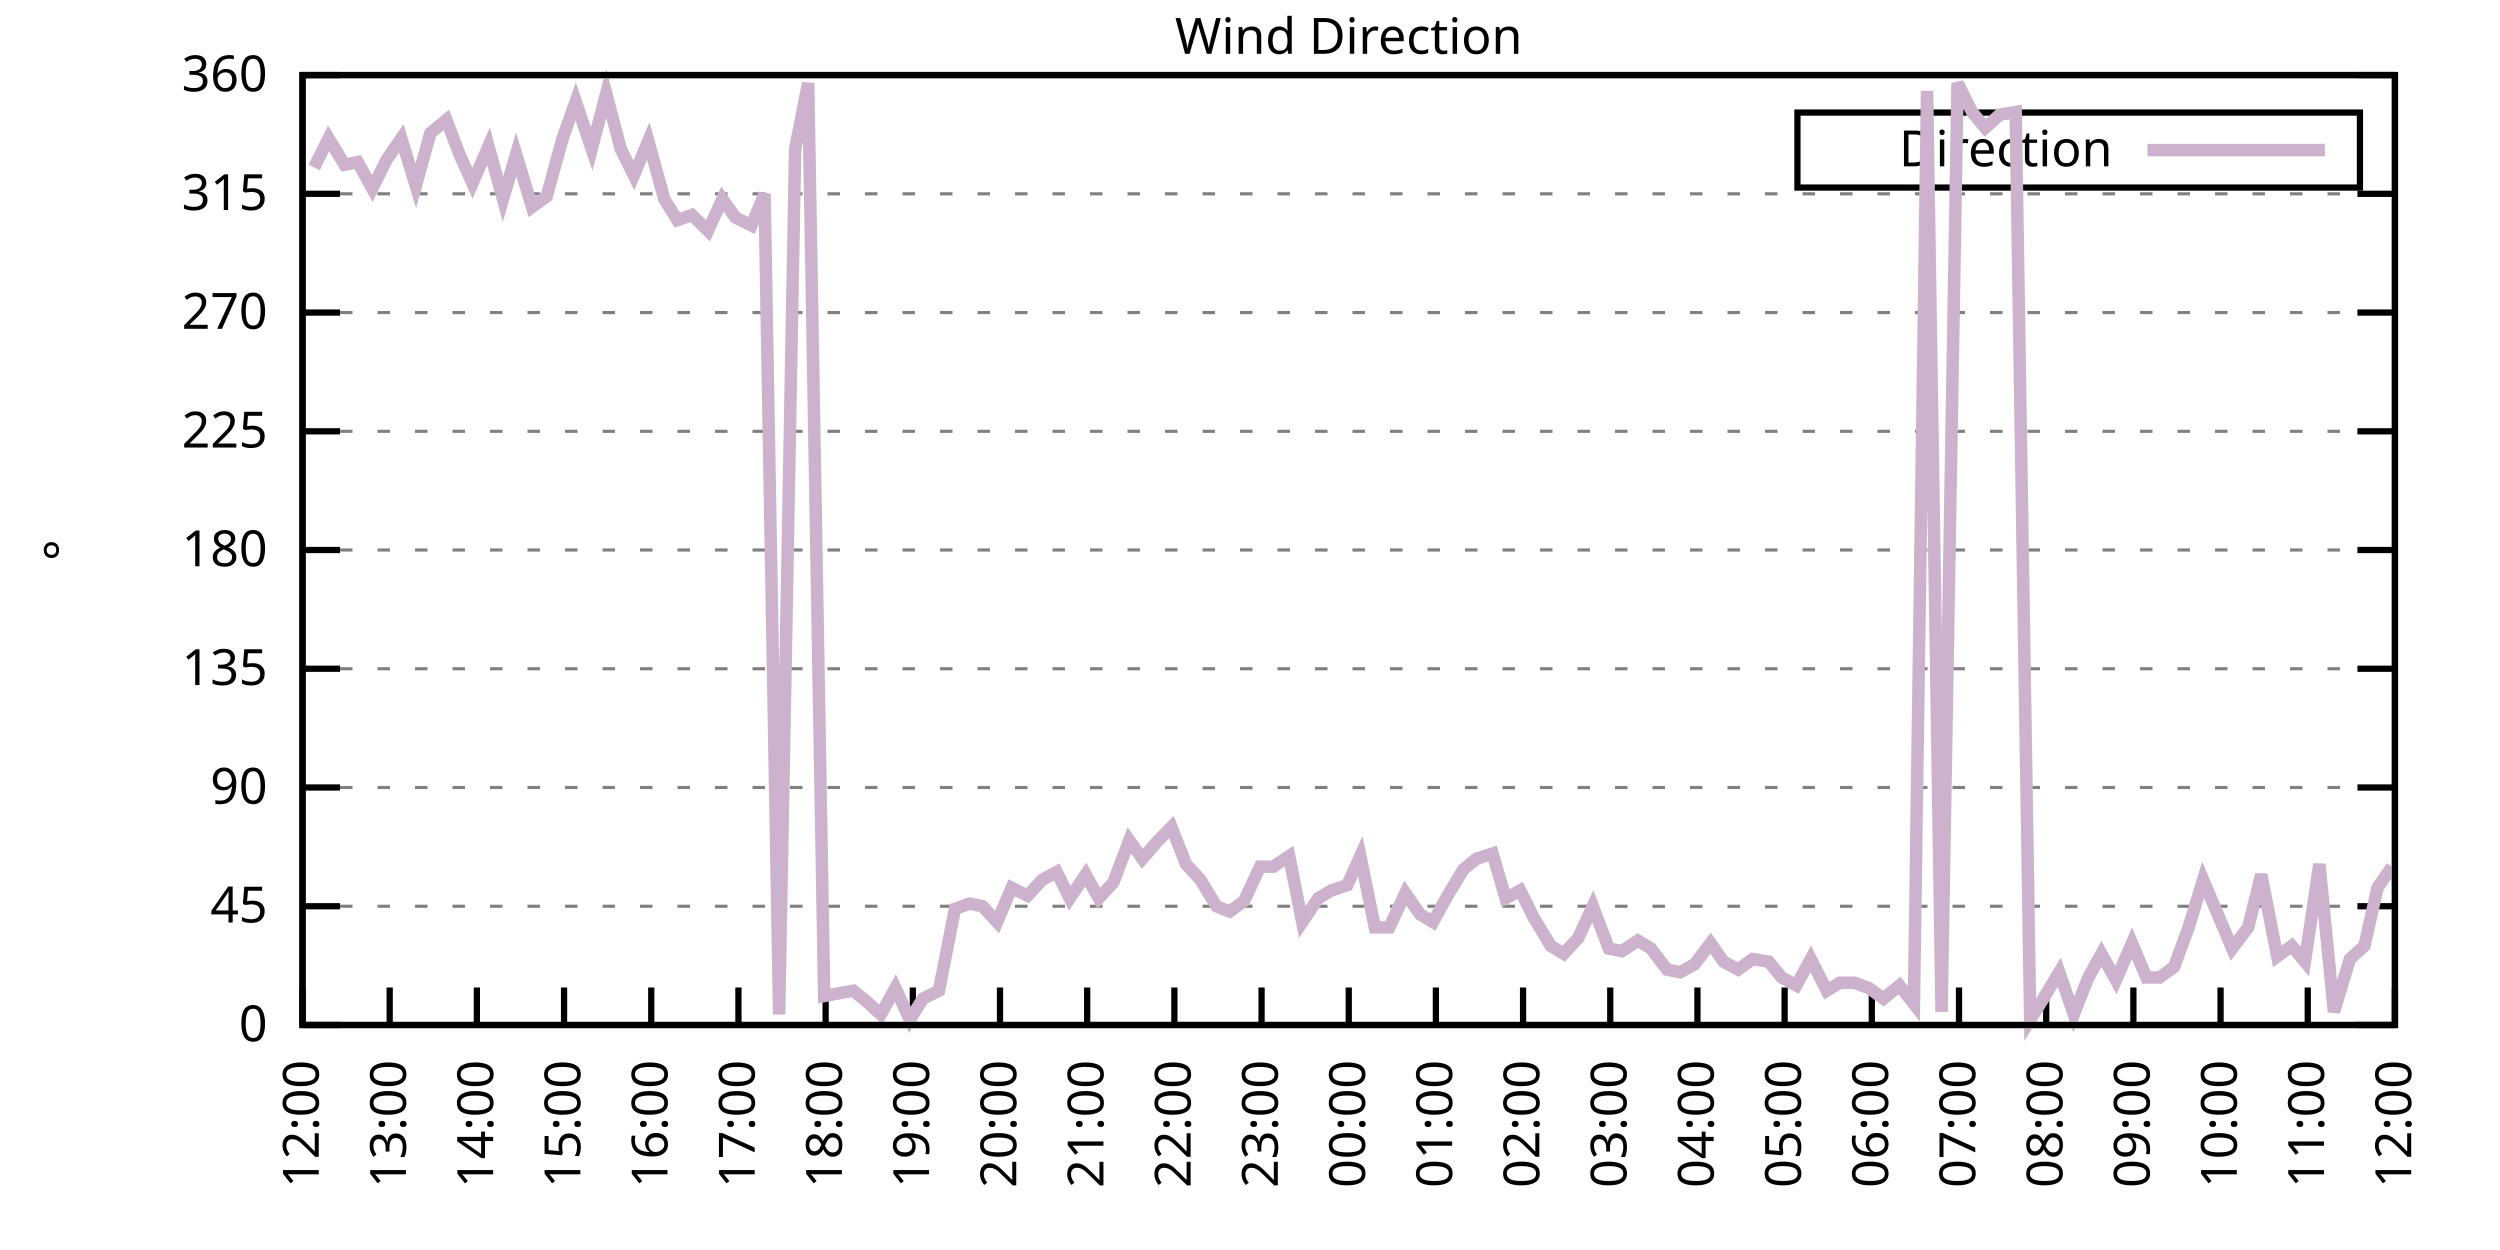
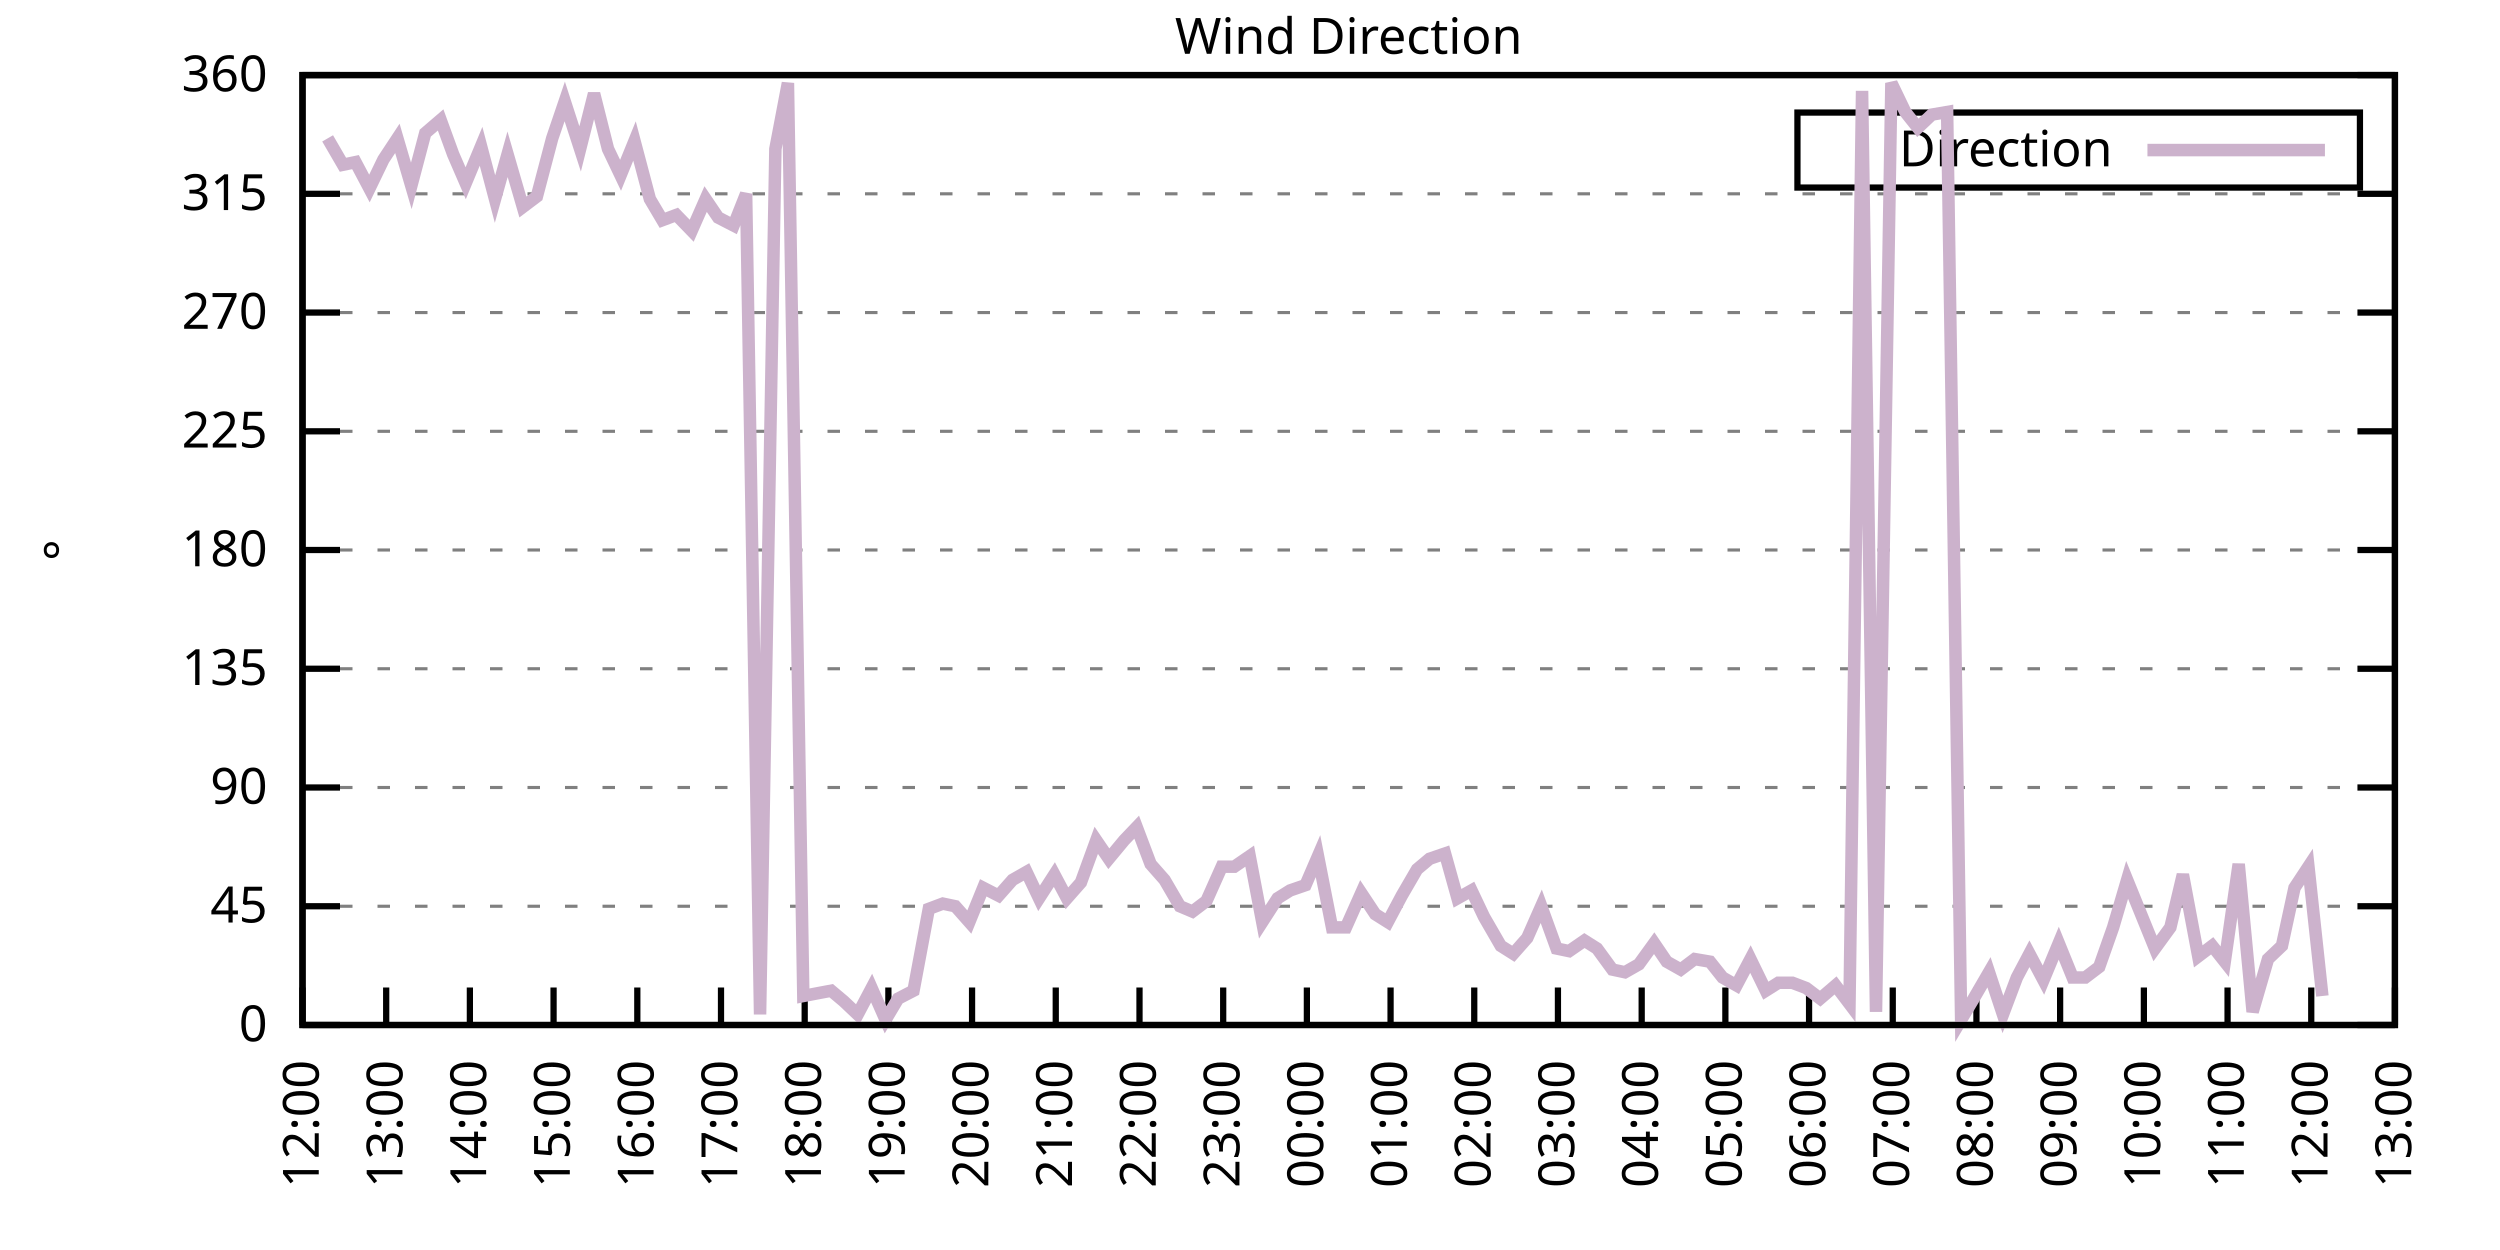
<svg xmlns="http://www.w3.org/2000/svg" xmlns:xlink="http://www.w3.org/1999/xlink" width="400" height="200" viewBox="0 0 400 200">
  <g id="gnuplot_canvas">
    <rect x="0" y="0" width="400" height="200" fill="none" />
    <defs>
      <circle id="gpDot" r="0.5" stroke-width="0.5" stroke="currentColor" />
      <path id="gpPt0" stroke-width="0.333" stroke="currentColor" d="M-1,0 h2 M0,-1 v2" />
      <path id="gpPt1" stroke-width="0.333" stroke="currentColor" d="M-1,-1 L1,1 M1,-1 L-1,1" />
      <path id="gpPt2" stroke-width="0.333" stroke="currentColor" d="M-1,0 L1,0 M0,-1 L0,1 M-1,-1 L1,1 M-1,1 L1,-1" />
      <rect id="gpPt3" stroke-width="0.333" stroke="currentColor" x="-1" y="-1" width="2" height="2" />
      <rect id="gpPt4" stroke-width="0.333" stroke="currentColor" fill="currentColor" x="-1" y="-1" width="2" height="2" />
      <circle id="gpPt5" stroke-width="0.333" stroke="currentColor" cx="0" cy="0" r="1" />
      <use xlink:href="#gpPt5" id="gpPt6" fill="currentColor" stroke="none" />
      <path id="gpPt7" stroke-width="0.333" stroke="currentColor" d="M0,-1.33 L-1.33,0.67 L1.33,0.67 z" />
      <use xlink:href="#gpPt7" id="gpPt8" fill="currentColor" stroke="none" />
      <use xlink:href="#gpPt7" id="gpPt9" stroke="currentColor" transform="rotate(180)" />
      <use xlink:href="#gpPt9" id="gpPt10" fill="currentColor" stroke="none" />
      <use xlink:href="#gpPt3" id="gpPt11" stroke="currentColor" transform="rotate(45)" />
      <use xlink:href="#gpPt11" id="gpPt12" fill="currentColor" stroke="none" />
      <path id="gpPt13" stroke-width="0.333" stroke="currentColor" d="M0,1.330 L1.265,0.411 L0.782,-1.067 L-0.782,-1.076 L-1.265,0.411 z" />
      <use xlink:href="#gpPt13" id="gpPt14" fill="currentColor" stroke="none" />
      <filter id="textbox" filterUnits="objectBoundingBox" x="0" y="0" height="1" width="1">
        <feFlood flood-color="white" flood-opacity="1" result="bgnd" />
        <feComposite in="SourceGraphic" in2="bgnd" operator="atop" />
      </filter>
      <filter id="greybox" filterUnits="objectBoundingBox" x="0" y="0" height="1" width="1">
        <feFlood flood-color="lightgrey" flood-opacity="1" result="grey" />
        <feComposite in="SourceGraphic" in2="grey" operator="atop" />
      </filter>
    </defs>
    <g fill="none" color="white" stroke="currentColor" stroke-width="1.00" stroke-linecap="butt" stroke-linejoin="miter">
</g>
    <g fill="none" color="black" stroke="currentColor" stroke-width="1.00" stroke-linecap="butt" stroke-linejoin="miter">
      <g stroke="none" shape-rendering="crispEdges">
        <polygon fill="rgb(255, 255, 255)" points="48.40,164.00 383.18,164.00 383.18,12.02 48.40,12.02 " />
      </g>
    </g>
    <g fill="none" color="black" stroke="currentColor" stroke-width="1.00" stroke-linecap="butt" stroke-linejoin="miter">
</g>
    <g fill="none" color="black" stroke="black" stroke-width="0.50" stroke-linecap="butt" stroke-linejoin="miter">
</g>
    <g fill="none" color="gray" stroke="currentColor" stroke-width="0.50" stroke-linecap="butt" stroke-linejoin="miter">
      <path stroke="gray" stroke-dasharray="2,4" class="gridline" d="M48.40,164.00 L383.19,164.00  " />
    </g>
    <g fill="none" color="gray" stroke="gray" stroke-width="1.00" stroke-linecap="butt" stroke-linejoin="miter">
</g>
    <g fill="none" color="black" stroke="currentColor" stroke-width="1.00" stroke-linecap="butt" stroke-linejoin="miter">
      <path stroke="black" d="M48.40,164.00 L54.40,164.00 M383.19,164.00 L377.19,164.00  " />
      <g transform="translate(42.80,166.60)" stroke="none" fill="black" font-family="Sans" font-size="8.00" text-anchor="end">
        <text>
          <tspan font-family="Sans"> 0</tspan>
        </text>
      </g>
    </g>
    <g fill="none" color="black" stroke="currentColor" stroke-width="1.00" stroke-linecap="butt" stroke-linejoin="miter">
</g>
    <g fill="none" color="black" stroke="black" stroke-width="0.50" stroke-linecap="butt" stroke-linejoin="miter">
</g>
    <g fill="none" color="gray" stroke="currentColor" stroke-width="0.50" stroke-linecap="butt" stroke-linejoin="miter">
      <path stroke="gray" stroke-dasharray="2,4" class="gridline" d="M48.40,145.00 L383.19,145.00  " />
    </g>
    <g fill="none" color="gray" stroke="gray" stroke-width="1.00" stroke-linecap="butt" stroke-linejoin="miter">
</g>
    <g fill="none" color="black" stroke="currentColor" stroke-width="1.00" stroke-linecap="butt" stroke-linejoin="miter">
      <path stroke="black" d="M48.40,145.00 L54.40,145.00 M383.19,145.00 L377.19,145.00  " />
      <g transform="translate(42.80,147.60)" stroke="none" fill="black" font-family="Sans" font-size="8.00" text-anchor="end">
        <text>
          <tspan font-family="Sans"> 45</tspan>
        </text>
      </g>
    </g>
    <g fill="none" color="black" stroke="currentColor" stroke-width="1.00" stroke-linecap="butt" stroke-linejoin="miter">
</g>
    <g fill="none" color="black" stroke="black" stroke-width="0.50" stroke-linecap="butt" stroke-linejoin="miter">
</g>
    <g fill="none" color="gray" stroke="currentColor" stroke-width="0.50" stroke-linecap="butt" stroke-linejoin="miter">
      <path stroke="gray" stroke-dasharray="2,4" class="gridline" d="M48.40,126.00 L383.19,126.00  " />
    </g>
    <g fill="none" color="gray" stroke="gray" stroke-width="1.00" stroke-linecap="butt" stroke-linejoin="miter">
</g>
    <g fill="none" color="black" stroke="currentColor" stroke-width="1.00" stroke-linecap="butt" stroke-linejoin="miter">
      <path stroke="black" d="M48.40,126.00 L54.40,126.00 M383.19,126.00 L377.19,126.00  " />
      <g transform="translate(42.80,128.60)" stroke="none" fill="black" font-family="Sans" font-size="8.00" text-anchor="end">
        <text>
          <tspan font-family="Sans"> 90</tspan>
        </text>
      </g>
    </g>
    <g fill="none" color="black" stroke="currentColor" stroke-width="1.00" stroke-linecap="butt" stroke-linejoin="miter">
</g>
    <g fill="none" color="black" stroke="black" stroke-width="0.50" stroke-linecap="butt" stroke-linejoin="miter">
</g>
    <g fill="none" color="gray" stroke="currentColor" stroke-width="0.50" stroke-linecap="butt" stroke-linejoin="miter">
      <path stroke="gray" stroke-dasharray="2,4" class="gridline" d="M48.40,107.00 L383.19,107.00  " />
    </g>
    <g fill="none" color="gray" stroke="gray" stroke-width="1.00" stroke-linecap="butt" stroke-linejoin="miter">
</g>
    <g fill="none" color="black" stroke="currentColor" stroke-width="1.00" stroke-linecap="butt" stroke-linejoin="miter">
      <path stroke="black" d="M48.40,107.00 L54.40,107.00 M383.19,107.00 L377.19,107.00  " />
      <g transform="translate(42.80,109.60)" stroke="none" fill="black" font-family="Sans" font-size="8.00" text-anchor="end">
        <text>
          <tspan font-family="Sans"> 135</tspan>
        </text>
      </g>
    </g>
    <g fill="none" color="black" stroke="currentColor" stroke-width="1.00" stroke-linecap="butt" stroke-linejoin="miter">
</g>
    <g fill="none" color="black" stroke="black" stroke-width="0.50" stroke-linecap="butt" stroke-linejoin="miter">
</g>
    <g fill="none" color="gray" stroke="currentColor" stroke-width="0.50" stroke-linecap="butt" stroke-linejoin="miter">
      <path stroke="gray" stroke-dasharray="2,4" class="gridline" d="M48.40,88.00 L383.19,88.00  " />
    </g>
    <g fill="none" color="gray" stroke="gray" stroke-width="1.00" stroke-linecap="butt" stroke-linejoin="miter">
</g>
    <g fill="none" color="black" stroke="currentColor" stroke-width="1.00" stroke-linecap="butt" stroke-linejoin="miter">
      <path stroke="black" d="M48.40,88.00 L54.40,88.00 M383.19,88.00 L377.19,88.00  " />
      <g transform="translate(42.80,90.60)" stroke="none" fill="black" font-family="Sans" font-size="8.00" text-anchor="end">
        <text>
          <tspan font-family="Sans"> 180</tspan>
        </text>
      </g>
    </g>
    <g fill="none" color="black" stroke="currentColor" stroke-width="1.00" stroke-linecap="butt" stroke-linejoin="miter">
</g>
    <g fill="none" color="black" stroke="black" stroke-width="0.50" stroke-linecap="butt" stroke-linejoin="miter">
</g>
    <g fill="none" color="gray" stroke="currentColor" stroke-width="0.50" stroke-linecap="butt" stroke-linejoin="miter">
      <path stroke="gray" stroke-dasharray="2,4" class="gridline" d="M48.40,69.01 L383.19,69.01  " />
    </g>
    <g fill="none" color="gray" stroke="gray" stroke-width="1.00" stroke-linecap="butt" stroke-linejoin="miter">
</g>
    <g fill="none" color="black" stroke="currentColor" stroke-width="1.00" stroke-linecap="butt" stroke-linejoin="miter">
      <path stroke="black" d="M48.40,69.01 L54.40,69.01 M383.19,69.01 L377.19,69.01  " />
      <g transform="translate(42.80,71.61)" stroke="none" fill="black" font-family="Sans" font-size="8.00" text-anchor="end">
        <text>
          <tspan font-family="Sans"> 225</tspan>
        </text>
      </g>
    </g>
    <g fill="none" color="black" stroke="currentColor" stroke-width="1.00" stroke-linecap="butt" stroke-linejoin="miter">
</g>
    <g fill="none" color="black" stroke="black" stroke-width="0.50" stroke-linecap="butt" stroke-linejoin="miter">
</g>
    <g fill="none" color="gray" stroke="currentColor" stroke-width="0.50" stroke-linecap="butt" stroke-linejoin="miter">
      <path stroke="gray" stroke-dasharray="2,4" class="gridline" d="M48.40,50.01 L383.19,50.01  " />
    </g>
    <g fill="none" color="gray" stroke="gray" stroke-width="1.00" stroke-linecap="butt" stroke-linejoin="miter">
</g>
    <g fill="none" color="black" stroke="currentColor" stroke-width="1.00" stroke-linecap="butt" stroke-linejoin="miter">
      <path stroke="black" d="M48.40,50.01 L54.40,50.01 M383.19,50.01 L377.19,50.01  " />
      <g transform="translate(42.80,52.61)" stroke="none" fill="black" font-family="Sans" font-size="8.00" text-anchor="end">
        <text>
          <tspan font-family="Sans"> 270</tspan>
        </text>
      </g>
    </g>
    <g fill="none" color="black" stroke="currentColor" stroke-width="1.00" stroke-linecap="butt" stroke-linejoin="miter">
</g>
    <g fill="none" color="black" stroke="black" stroke-width="0.50" stroke-linecap="butt" stroke-linejoin="miter">
</g>
    <g fill="none" color="gray" stroke="currentColor" stroke-width="0.50" stroke-linecap="butt" stroke-linejoin="miter">
      <path stroke="gray" stroke-dasharray="2,4" class="gridline" d="M48.40,31.01 L383.19,31.01  " />
    </g>
    <g fill="none" color="gray" stroke="gray" stroke-width="1.00" stroke-linecap="butt" stroke-linejoin="miter">
</g>
    <g fill="none" color="black" stroke="currentColor" stroke-width="1.00" stroke-linecap="butt" stroke-linejoin="miter">
      <path stroke="black" d="M48.40,31.01 L54.40,31.01 M383.19,31.01 L377.19,31.01  " />
      <g transform="translate(42.80,33.61)" stroke="none" fill="black" font-family="Sans" font-size="8.00" text-anchor="end">
        <text>
          <tspan font-family="Sans"> 315</tspan>
        </text>
      </g>
    </g>
    <g fill="none" color="black" stroke="currentColor" stroke-width="1.00" stroke-linecap="butt" stroke-linejoin="miter">
</g>
    <g fill="none" color="black" stroke="black" stroke-width="0.50" stroke-linecap="butt" stroke-linejoin="miter">
</g>
    <g fill="none" color="gray" stroke="currentColor" stroke-width="0.50" stroke-linecap="butt" stroke-linejoin="miter">
      <path stroke="gray" stroke-dasharray="2,4" class="gridline" d="M48.40,12.01 L383.19,12.01  " />
    </g>
    <g fill="none" color="gray" stroke="gray" stroke-width="1.00" stroke-linecap="butt" stroke-linejoin="miter">
</g>
    <g fill="none" color="black" stroke="currentColor" stroke-width="1.00" stroke-linecap="butt" stroke-linejoin="miter">
      <path stroke="black" d="M48.40,12.01 L54.40,12.01 M383.19,12.01 L377.19,12.01  " />
      <g transform="translate(42.80,14.61)" stroke="none" fill="black" font-family="Sans" font-size="8.00" text-anchor="end">
        <text>
          <tspan font-family="Sans"> 360</tspan>
        </text>
      </g>
    </g>
    <g fill="none" color="black" stroke="currentColor" stroke-width="1.00" stroke-linecap="butt" stroke-linejoin="miter">
      <path stroke="black" d="M48.40,164.00 L48.40,158.00  " />
      <g transform="translate(51.00,169.60) rotate(270.00)" stroke="none" fill="black" font-family="Sans" font-size="8.00" text-anchor="end">
        <text>
          <tspan font-family="Sans">12:00</tspan>
        </text>
      </g>
    </g>
    <g fill="none" color="black" stroke="currentColor" stroke-width="1.00" stroke-linecap="butt" stroke-linejoin="miter">
-       <path stroke="black" d="M62.35,164.00 L62.35,158.00  " />
-       <g transform="translate(64.95,169.60) rotate(270.00)" stroke="none" fill="black" font-family="Sans" font-size="8.00" text-anchor="end">
+       <path stroke="black" d="M61.79,164.00 L61.79,158.00  " />
+       <g transform="translate(64.39,169.60) rotate(270.00)" stroke="none" fill="black" font-family="Sans" font-size="8.00" text-anchor="end">
        <text>
          <tspan font-family="Sans">13:00</tspan>
        </text>
      </g>
    </g>
    <g fill="none" color="black" stroke="currentColor" stroke-width="1.00" stroke-linecap="butt" stroke-linejoin="miter">
-       <path stroke="black" d="M76.30,164.00 L76.30,158.00  " />
-       <g transform="translate(78.90,169.60) rotate(270.00)" stroke="none" fill="black" font-family="Sans" font-size="8.00" text-anchor="end">
+       <path stroke="black" d="M75.18,164.00 L75.18,158.00  " />
+       <g transform="translate(77.78,169.60) rotate(270.00)" stroke="none" fill="black" font-family="Sans" font-size="8.00" text-anchor="end">
        <text>
          <tspan font-family="Sans">14:00</tspan>
        </text>
      </g>
    </g>
    <g fill="none" color="black" stroke="currentColor" stroke-width="1.00" stroke-linecap="butt" stroke-linejoin="miter">
-       <path stroke="black" d="M90.25,164.00 L90.25,158.00  " />
-       <g transform="translate(92.85,169.60) rotate(270.00)" stroke="none" fill="black" font-family="Sans" font-size="8.00" text-anchor="end">
+       <path stroke="black" d="M88.57,164.00 L88.57,158.00  " />
+       <g transform="translate(91.17,169.60) rotate(270.00)" stroke="none" fill="black" font-family="Sans" font-size="8.00" text-anchor="end">
        <text>
          <tspan font-family="Sans">15:00</tspan>
        </text>
      </g>
    </g>
    <g fill="none" color="black" stroke="currentColor" stroke-width="1.00" stroke-linecap="butt" stroke-linejoin="miter">
-       <path stroke="black" d="M104.20,164.00 L104.20,158.00  " />
-       <g transform="translate(106.80,169.60) rotate(270.00)" stroke="none" fill="black" font-family="Sans" font-size="8.00" text-anchor="end">
+       <path stroke="black" d="M101.97,164.00 L101.97,158.00  " />
+       <g transform="translate(104.57,169.60) rotate(270.00)" stroke="none" fill="black" font-family="Sans" font-size="8.00" text-anchor="end">
        <text>
          <tspan font-family="Sans">16:00</tspan>
        </text>
      </g>
    </g>
    <g fill="none" color="black" stroke="currentColor" stroke-width="1.00" stroke-linecap="butt" stroke-linejoin="miter">
-       <path stroke="black" d="M118.15,164.00 L118.15,158.00  " />
-       <g transform="translate(120.75,169.60) rotate(270.00)" stroke="none" fill="black" font-family="Sans" font-size="8.00" text-anchor="end">
+       <path stroke="black" d="M115.36,164.00 L115.36,158.00  " />
+       <g transform="translate(117.96,169.60) rotate(270.00)" stroke="none" fill="black" font-family="Sans" font-size="8.00" text-anchor="end">
        <text>
          <tspan font-family="Sans">17:00</tspan>
        </text>
      </g>
    </g>
    <g fill="none" color="black" stroke="currentColor" stroke-width="1.00" stroke-linecap="butt" stroke-linejoin="miter">
-       <path stroke="black" d="M132.10,164.00 L132.10,158.00  " />
-       <g transform="translate(134.70,169.60) rotate(270.00)" stroke="none" fill="black" font-family="Sans" font-size="8.00" text-anchor="end">
+       <path stroke="black" d="M128.75,164.00 L128.75,158.00  " />
+       <g transform="translate(131.35,169.60) rotate(270.00)" stroke="none" fill="black" font-family="Sans" font-size="8.00" text-anchor="end">
        <text>
          <tspan font-family="Sans">18:00</tspan>
        </text>
      </g>
    </g>
    <g fill="none" color="black" stroke="currentColor" stroke-width="1.00" stroke-linecap="butt" stroke-linejoin="miter">
-       <path stroke="black" d="M146.05,164.00 L146.05,158.00  " />
-       <g transform="translate(148.65,169.60) rotate(270.00)" stroke="none" fill="black" font-family="Sans" font-size="8.00" text-anchor="end">
+       <path stroke="black" d="M142.14,164.00 L142.14,158.00  " />
+       <g transform="translate(144.74,169.60) rotate(270.00)" stroke="none" fill="black" font-family="Sans" font-size="8.00" text-anchor="end">
        <text>
          <tspan font-family="Sans">19:00</tspan>
        </text>
      </g>
    </g>
    <g fill="none" color="black" stroke="currentColor" stroke-width="1.00" stroke-linecap="butt" stroke-linejoin="miter">
-       <path stroke="black" d="M160.00,164.00 L160.00,158.00  " />
-       <g transform="translate(162.60,169.60) rotate(270.00)" stroke="none" fill="black" font-family="Sans" font-size="8.00" text-anchor="end">
+       <path stroke="black" d="M155.53,164.00 L155.53,158.00  " />
+       <g transform="translate(158.13,169.60) rotate(270.00)" stroke="none" fill="black" font-family="Sans" font-size="8.00" text-anchor="end">
        <text>
          <tspan font-family="Sans">20:00</tspan>
        </text>
      </g>
    </g>
    <g fill="none" color="black" stroke="currentColor" stroke-width="1.00" stroke-linecap="butt" stroke-linejoin="miter">
-       <path stroke="black" d="M173.95,164.00 L173.95,158.00  " />
-       <g transform="translate(176.55,169.60) rotate(270.00)" stroke="none" fill="black" font-family="Sans" font-size="8.00" text-anchor="end">
+       <path stroke="black" d="M168.92,164.00 L168.92,158.00  " />
+       <g transform="translate(171.52,169.60) rotate(270.00)" stroke="none" fill="black" font-family="Sans" font-size="8.00" text-anchor="end">
        <text>
          <tspan font-family="Sans">21:00</tspan>
        </text>
      </g>
    </g>
    <g fill="none" color="black" stroke="currentColor" stroke-width="1.00" stroke-linecap="butt" stroke-linejoin="miter">
-       <path stroke="black" d="M187.90,164.00 L187.90,158.00  " />
-       <g transform="translate(190.50,169.60) rotate(270.00)" stroke="none" fill="black" font-family="Sans" font-size="8.00" text-anchor="end">
+       <path stroke="black" d="M182.32,164.00 L182.32,158.00  " />
+       <g transform="translate(184.92,169.60) rotate(270.00)" stroke="none" fill="black" font-family="Sans" font-size="8.00" text-anchor="end">
        <text>
          <tspan font-family="Sans">22:00</tspan>
        </text>
      </g>
    </g>
    <g fill="none" color="black" stroke="currentColor" stroke-width="1.00" stroke-linecap="butt" stroke-linejoin="miter">
-       <path stroke="black" d="M201.85,164.00 L201.85,158.00  " />
-       <g transform="translate(204.45,169.60) rotate(270.00)" stroke="none" fill="black" font-family="Sans" font-size="8.00" text-anchor="end">
+       <path stroke="black" d="M195.71,164.00 L195.71,158.00  " />
+       <g transform="translate(198.31,169.60) rotate(270.00)" stroke="none" fill="black" font-family="Sans" font-size="8.00" text-anchor="end">
        <text>
          <tspan font-family="Sans">23:00</tspan>
        </text>
      </g>
    </g>
    <g fill="none" color="black" stroke="currentColor" stroke-width="1.00" stroke-linecap="butt" stroke-linejoin="miter">
-       <path stroke="black" d="M215.80,164.00 L215.80,158.00  " />
-       <g transform="translate(218.40,169.60) rotate(270.00)" stroke="none" fill="black" font-family="Sans" font-size="8.00" text-anchor="end">
+       <path stroke="black" d="M209.10,164.00 L209.10,158.00  " />
+       <g transform="translate(211.70,169.60) rotate(270.00)" stroke="none" fill="black" font-family="Sans" font-size="8.00" text-anchor="end">
        <text>
          <tspan font-family="Sans">00:00</tspan>
        </text>
      </g>
    </g>
    <g fill="none" color="black" stroke="currentColor" stroke-width="1.00" stroke-linecap="butt" stroke-linejoin="miter">
-       <path stroke="black" d="M229.74,164.00 L229.74,158.00  " />
-       <g transform="translate(232.34,169.60) rotate(270.00)" stroke="none" fill="black" font-family="Sans" font-size="8.00" text-anchor="end">
+       <path stroke="black" d="M222.49,164.00 L222.49,158.00  " />
+       <g transform="translate(225.09,169.60) rotate(270.00)" stroke="none" fill="black" font-family="Sans" font-size="8.00" text-anchor="end">
        <text>
          <tspan font-family="Sans">01:00</tspan>
        </text>
      </g>
    </g>
    <g fill="none" color="black" stroke="currentColor" stroke-width="1.00" stroke-linecap="butt" stroke-linejoin="miter">
-       <path stroke="black" d="M243.69,164.00 L243.69,158.00  " />
-       <g transform="translate(246.29,169.60) rotate(270.00)" stroke="none" fill="black" font-family="Sans" font-size="8.00" text-anchor="end">
+       <path stroke="black" d="M235.88,164.00 L235.88,158.00  " />
+       <g transform="translate(238.48,169.60) rotate(270.00)" stroke="none" fill="black" font-family="Sans" font-size="8.00" text-anchor="end">
        <text>
          <tspan font-family="Sans">02:00</tspan>
        </text>
      </g>
    </g>
    <g fill="none" color="black" stroke="currentColor" stroke-width="1.00" stroke-linecap="butt" stroke-linejoin="miter">
-       <path stroke="black" d="M257.64,164.00 L257.64,158.00  " />
-       <g transform="translate(260.24,169.60) rotate(270.00)" stroke="none" fill="black" font-family="Sans" font-size="8.00" text-anchor="end">
+       <path stroke="black" d="M249.27,164.00 L249.27,158.00  " />
+       <g transform="translate(251.87,169.60) rotate(270.00)" stroke="none" fill="black" font-family="Sans" font-size="8.00" text-anchor="end">
        <text>
          <tspan font-family="Sans">03:00</tspan>
        </text>
      </g>
    </g>
    <g fill="none" color="black" stroke="currentColor" stroke-width="1.00" stroke-linecap="butt" stroke-linejoin="miter">
-       <path stroke="black" d="M271.59,164.00 L271.59,158.00  " />
-       <g transform="translate(274.19,169.60) rotate(270.00)" stroke="none" fill="black" font-family="Sans" font-size="8.00" text-anchor="end">
+       <path stroke="black" d="M262.67,164.00 L262.67,158.00  " />
+       <g transform="translate(265.27,169.60) rotate(270.00)" stroke="none" fill="black" font-family="Sans" font-size="8.00" text-anchor="end">
        <text>
          <tspan font-family="Sans">04:00</tspan>
        </text>
      </g>
    </g>
    <g fill="none" color="black" stroke="currentColor" stroke-width="1.00" stroke-linecap="butt" stroke-linejoin="miter">
-       <path stroke="black" d="M285.54,164.00 L285.54,158.00  " />
-       <g transform="translate(288.14,169.60) rotate(270.00)" stroke="none" fill="black" font-family="Sans" font-size="8.00" text-anchor="end">
+       <path stroke="black" d="M276.06,164.00 L276.06,158.00  " />
+       <g transform="translate(278.66,169.60) rotate(270.00)" stroke="none" fill="black" font-family="Sans" font-size="8.00" text-anchor="end">
        <text>
          <tspan font-family="Sans">05:00</tspan>
        </text>
      </g>
    </g>
    <g fill="none" color="black" stroke="currentColor" stroke-width="1.00" stroke-linecap="butt" stroke-linejoin="miter">
-       <path stroke="black" d="M299.49,164.00 L299.49,158.00  " />
-       <g transform="translate(302.09,169.60) rotate(270.00)" stroke="none" fill="black" font-family="Sans" font-size="8.00" text-anchor="end">
+       <path stroke="black" d="M289.45,164.00 L289.45,158.00  " />
+       <g transform="translate(292.05,169.60) rotate(270.00)" stroke="none" fill="black" font-family="Sans" font-size="8.00" text-anchor="end">
        <text>
          <tspan font-family="Sans">06:00</tspan>
        </text>
      </g>
    </g>
    <g fill="none" color="black" stroke="currentColor" stroke-width="1.00" stroke-linecap="butt" stroke-linejoin="miter">
-       <path stroke="black" d="M313.44,164.00 L313.44,158.00  " />
-       <g transform="translate(316.04,169.60) rotate(270.00)" stroke="none" fill="black" font-family="Sans" font-size="8.00" text-anchor="end">
+       <path stroke="black" d="M302.84,164.00 L302.84,158.00  " />
+       <g transform="translate(305.44,169.60) rotate(270.00)" stroke="none" fill="black" font-family="Sans" font-size="8.00" text-anchor="end">
        <text>
          <tspan font-family="Sans">07:00</tspan>
        </text>
      </g>
    </g>
    <g fill="none" color="black" stroke="currentColor" stroke-width="1.00" stroke-linecap="butt" stroke-linejoin="miter">
-       <path stroke="black" d="M327.39,164.00 L327.39,158.00  " />
-       <g transform="translate(329.99,169.60) rotate(270.00)" stroke="none" fill="black" font-family="Sans" font-size="8.00" text-anchor="end">
+       <path stroke="black" d="M316.23,164.00 L316.23,158.00  " />
+       <g transform="translate(318.83,169.60) rotate(270.00)" stroke="none" fill="black" font-family="Sans" font-size="8.00" text-anchor="end">
        <text>
          <tspan font-family="Sans">08:00</tspan>
        </text>
      </g>
    </g>
    <g fill="none" color="black" stroke="currentColor" stroke-width="1.00" stroke-linecap="butt" stroke-linejoin="miter">
-       <path stroke="black" d="M341.34,164.00 L341.34,158.00  " />
-       <g transform="translate(343.94,169.60) rotate(270.00)" stroke="none" fill="black" font-family="Sans" font-size="8.00" text-anchor="end">
+       <path stroke="black" d="M329.62,164.00 L329.62,158.00  " />
+       <g transform="translate(332.22,169.60) rotate(270.00)" stroke="none" fill="black" font-family="Sans" font-size="8.00" text-anchor="end">
        <text>
          <tspan font-family="Sans">09:00</tspan>
        </text>
      </g>
    </g>
    <g fill="none" color="black" stroke="currentColor" stroke-width="1.00" stroke-linecap="butt" stroke-linejoin="miter">
-       <path stroke="black" d="M355.29,164.00 L355.29,158.00  " />
-       <g transform="translate(357.89,169.60) rotate(270.00)" stroke="none" fill="black" font-family="Sans" font-size="8.00" text-anchor="end">
+       <path stroke="black" d="M343.02,164.00 L343.02,158.00  " />
+       <g transform="translate(345.62,169.60) rotate(270.00)" stroke="none" fill="black" font-family="Sans" font-size="8.00" text-anchor="end">
        <text>
          <tspan font-family="Sans">10:00</tspan>
        </text>
      </g>
    </g>
    <g fill="none" color="black" stroke="currentColor" stroke-width="1.00" stroke-linecap="butt" stroke-linejoin="miter">
-       <path stroke="black" d="M369.24,164.00 L369.24,158.00  " />
-       <g transform="translate(371.84,169.60) rotate(270.00)" stroke="none" fill="black" font-family="Sans" font-size="8.00" text-anchor="end">
+       <path stroke="black" d="M356.41,164.00 L356.41,158.00  " />
+       <g transform="translate(359.01,169.60) rotate(270.00)" stroke="none" fill="black" font-family="Sans" font-size="8.00" text-anchor="end">
        <text>
          <tspan font-family="Sans">11:00</tspan>
+         </text>
+       </g>
+     </g>
+     <g fill="none" color="black" stroke="currentColor" stroke-width="1.00" stroke-linecap="butt" stroke-linejoin="miter">
+       <path stroke="black" d="M369.80,164.00 L369.80,158.00  " />
+       <g transform="translate(372.40,169.60) rotate(270.00)" stroke="none" fill="black" font-family="Sans" font-size="8.00" text-anchor="end">
+         <text>
+           <tspan font-family="Sans">12:00</tspan>
        </text>
      </g>
    </g>
    <g fill="none" color="black" stroke="currentColor" stroke-width="1.00" stroke-linecap="butt" stroke-linejoin="miter">
      <path stroke="black" d="M383.19,164.00 L383.19,158.00  " />
      <g transform="translate(385.79,169.60) rotate(270.00)" stroke="none" fill="black" font-family="Sans" font-size="8.00" text-anchor="end">
        <text>
-           <tspan font-family="Sans">12:00</tspan>
+           <tspan font-family="Sans">13:00</tspan>
        </text>
      </g>
    </g>
    <g fill="none" color="black" stroke="currentColor" stroke-width="1.00" stroke-linecap="butt" stroke-linejoin="miter">
</g>
    <g fill="none" color="black" stroke="currentColor" stroke-width="1.00" stroke-linecap="butt" stroke-linejoin="miter">
      <path stroke="black" d="M48.40,12.01 L48.40,164.00 L383.19,164.00 L383.19,12.01 L48.40,12.01 Z  " />
    </g>
    <g fill="none" color="black" stroke="currentColor" stroke-width="1.00" stroke-linecap="butt" stroke-linejoin="miter">
</g>
    <g fill="none" color="black" stroke="currentColor" stroke-width="1.00" stroke-linecap="butt" stroke-linejoin="miter">
      <path stroke="black" d="M287.59,30.01 L287.59,18.01 L377.59,18.01 L377.59,30.01 L287.59,30.01 Z  " />
    </g>
    <g id="Wind_direction_plot_1">
      <g fill="none" color="white" stroke="black" stroke-width="2.00" stroke-linecap="butt" stroke-linejoin="miter">
</g>
      <g fill="none" color="black" stroke="currentColor" stroke-width="2.00" stroke-linecap="butt" stroke-linejoin="miter">
        <g transform="translate(337.99,26.61)" stroke="none" fill="black" font-family="Sans" font-size="8.00" text-anchor="end">
          <text>
            <tspan font-family="Sans">Direction</tspan>
          </text>
        </g>
      </g>
      <g fill="none" color="black" stroke="currentColor" stroke-width="2.00" stroke-linecap="butt" stroke-linejoin="miter">
-         <path stroke="rgb(204, 178, 204)" d="M343.59,24.01 L371.99,24.01 M50.26,26.79 L52.58,22.14 L55.14,26.36 L57.23,25.94 L59.56,30.16 L61.88,25.52   L64.21,22.14 L66.53,29.74 L68.86,21.30 L71.42,19.19 L73.51,24.68 L75.60,29.32 L78.16,23.41 L80.48,31.85   L82.58,24.68 L85.13,33.12 L87.46,31.43 L90.02,22.14 L92.11,16.23 L94.67,23.83 L96.99,14.97 L99.32,23.83   L101.41,28.05 L103.73,22.56 L106.29,31.85 L108.38,35.23 L110.71,34.39 L113.27,36.92 L115.59,31.85 L117.68,34.81   L120.24,36.08 L122.33,31.01 L124.66,162.31 L127.22,23.83 L129.31,13.28 L131.87,159.36 L134.19,158.93 L136.51,158.51   L138.61,160.20 L140.93,162.31 L143.26,158.09 L145.58,163.16 L147.67,159.78 L150.23,158.51 L152.79,145.42 L155.11,144.58   L157.21,145.00 L159.53,147.53 L161.86,142.05 L164.41,143.31 L166.74,140.78 L169.06,139.51 L171.16,143.73 L173.71,139.93   L175.81,143.73 L178.13,141.20 L180.69,134.45 L182.78,137.40 L185.34,134.45 L187.43,132.34 L189.76,138.25 L192.08,140.78   L194.64,145.00 L196.73,145.85 L199.06,144.16 L201.61,138.67 L203.71,138.67 L206.26,136.98 L208.36,147.53 L210.91,143.73   L213.01,142.47 L215.56,141.62 L217.65,136.98 L219.98,148.38 L222.30,148.38 L224.86,142.89 L227.19,146.27 L229.28,147.53   L231.60,143.31 L234.16,139.09 L236.25,137.40 L238.81,136.56 L240.90,143.73 L243.23,142.47 L245.32,146.69 L248.11,151.33   L250.20,152.60 L252.53,150.07 L254.85,145.00 L257.41,151.76 L259.50,152.18 L262.06,150.49 L264.15,151.76 L266.71,155.13   L268.80,155.56 L271.13,154.29 L273.69,150.91 L275.78,153.87 L278.10,155.13 L280.43,153.45 L282.99,153.87 L285.08,156.40   L287.40,157.67 L289.73,153.45 L292.29,158.51 L294.38,157.24 L296.70,157.24 L299.03,158.09 L301.35,159.78 L303.91,157.67   L306.23,160.62 L308.33,14.54 L310.65,161.89 L313.21,13.28 L315.53,17.92 L317.63,20.45 L319.95,18.34 L322.51,17.92   L324.83,163.16 L326.93,159.78 L329.48,155.56 L331.81,162.31 L334.13,156.40 L336.23,152.60 L338.55,156.82 L341.11,150.91   L343.43,156.40 L345.53,156.40 L347.85,154.71 L350.18,148.38 L352.50,140.78 L354.83,146.27 L357.15,151.76 L359.71,148.38   L361.80,139.93 L364.36,153.02 L366.68,151.33 L368.78,153.87 L371.10,138.25 L373.43,161.89 L375.98,153.45 L378.31,151.33   L380.40,142.05 L382.73,138.67  " />
+         <path stroke="rgb(204, 178, 204)" d="M343.59,24.01 L371.99,24.01 M52.42,22.14 L54.87,26.36 L56.88,25.94 L59.11,30.16 L61.35,25.52 L63.58,22.14   L65.81,29.74 L68.04,21.30 L70.50,19.19 L72.50,24.68 L74.51,29.32 L76.97,23.41 L79.20,31.85 L81.21,24.68   L83.66,33.12 L85.90,31.43 L88.35,22.14 L90.36,16.23 L92.82,23.83 L95.05,14.97 L97.28,23.83 L99.29,28.05   L101.52,22.56 L103.98,31.85 L105.98,35.23 L108.22,34.39 L110.67,36.92 L112.90,31.85 L114.91,34.81 L117.37,36.08   L119.38,31.01 L121.61,162.31 L124.06,23.83 L126.07,13.28 L128.53,159.36 L130.76,158.93 L132.99,158.51 L135.00,160.20   L137.23,162.31 L139.46,158.09 L141.69,163.16 L143.70,159.78 L146.16,158.51 L148.61,145.42 L150.85,144.58 L152.85,145.00   L155.09,147.53 L157.32,142.05 L159.77,143.31 L162.01,140.78 L164.24,139.51 L166.25,143.73 L168.70,139.93 L170.71,143.73   L172.94,141.20 L175.40,134.45 L177.41,137.40 L179.86,134.45 L181.87,132.34 L184.10,138.25 L186.33,140.78 L188.79,145.00   L190.80,145.85 L193.03,144.16 L195.48,138.67 L197.49,138.67 L199.95,136.98 L201.96,147.53 L204.41,143.73 L206.42,142.47   L208.88,141.62 L210.88,136.98 L213.12,148.38 L215.35,148.38 L217.80,142.89 L220.04,146.27 L222.04,147.53 L224.28,143.31   L226.73,139.09 L228.74,137.40 L231.20,136.56 L233.20,143.73 L235.44,142.47 L237.44,146.69 L240.12,151.33 L242.13,152.60   L244.36,150.07 L246.60,145.00 L249.05,151.76 L251.06,152.18 L253.51,150.49 L255.52,151.76 L257.98,155.13 L259.99,155.56   L262.22,154.29 L264.67,150.91 L266.68,153.87 L268.92,155.13 L271.15,153.45 L273.60,153.87 L275.61,156.40 L277.84,157.67   L280.07,153.45 L282.53,158.51 L284.54,157.24 L286.77,157.24 L289.00,158.09 L291.23,159.78 L293.69,157.67 L295.92,160.62   L297.93,14.54 L300.16,161.89 L302.62,13.28 L304.85,17.92 L306.86,20.45 L309.09,18.34 L311.54,17.92 L313.78,163.16   L315.79,159.78 L318.24,155.56 L320.47,162.31 L322.70,156.40 L324.71,152.60 L326.95,156.82 L329.40,150.91 L331.63,156.40   L333.64,156.40 L335.87,154.71 L338.10,148.38 L340.34,140.78 L342.57,146.27 L344.80,151.76 L347.26,148.38 L349.26,139.93   L351.72,153.02 L353.95,151.33 L355.96,153.87 L358.19,138.25 L360.42,161.89 L362.88,153.45 L365.11,151.33 L367.12,142.05   L369.35,138.67 L371.58,159.36  " />
      </g>
    </g>
    <g fill="none" color="black" stroke="currentColor" stroke-width="2.00" stroke-linecap="butt" stroke-linejoin="miter">
</g>
    <g fill="none" color="black" stroke="black" stroke-width="1.00" stroke-linecap="butt" stroke-linejoin="miter">
</g>
    <g fill="none" color="black" stroke="currentColor" stroke-width="1.00" stroke-linecap="butt" stroke-linejoin="miter">
      <path stroke="black" d="M48.40,12.01 L48.40,164.00 L383.19,164.00 L383.19,12.01 L48.40,12.01 Z  " />
      <g transform="translate(12.80,88.01) rotate(270.00)" stroke="none" fill="black" font-family="Sans" font-size="8.00" text-anchor="middle">
        <text>
          <tspan font-family="Sans">°</tspan>
        </text>
      </g>
    </g>
    <g fill="none" color="black" stroke="currentColor" stroke-width="1.00" stroke-linecap="butt" stroke-linejoin="miter">
</g>
    <g fill="none" color="black" stroke="currentColor" stroke-width="1.00" stroke-linecap="butt" stroke-linejoin="miter">
      <g transform="translate(215.79,8.61)" stroke="none" fill="black" font-family="Sans" font-size="8.00" text-anchor="middle">
        <text>
          <tspan font-family="Sans">Wind Direction</tspan>
        </text>
      </g>
    </g>
    <g fill="none" color="black" stroke="currentColor" stroke-width="1.00" stroke-linecap="butt" stroke-linejoin="miter">
</g>
  </g>
</svg>
